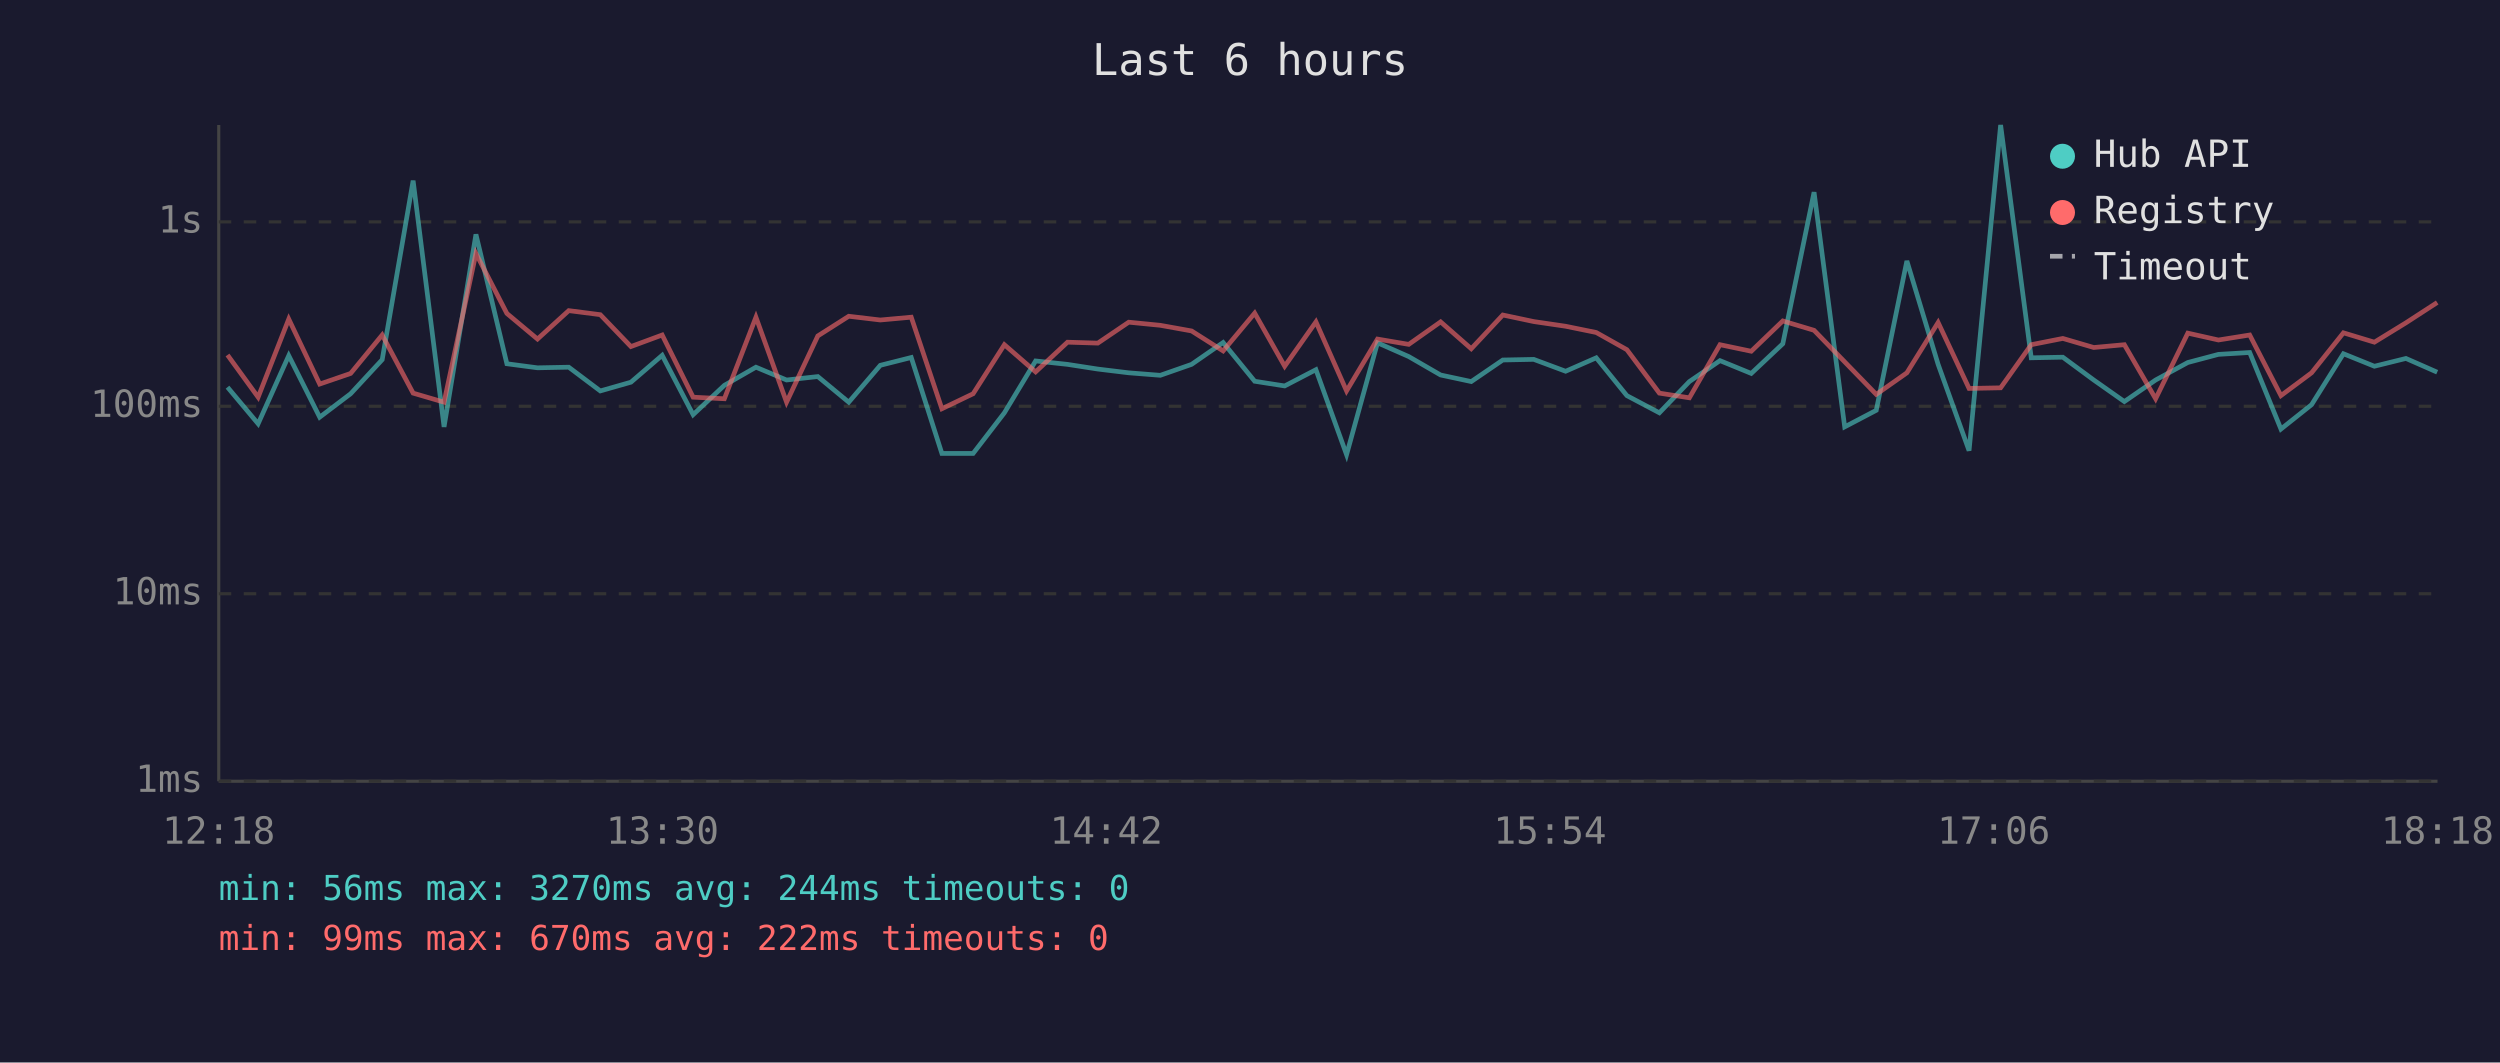
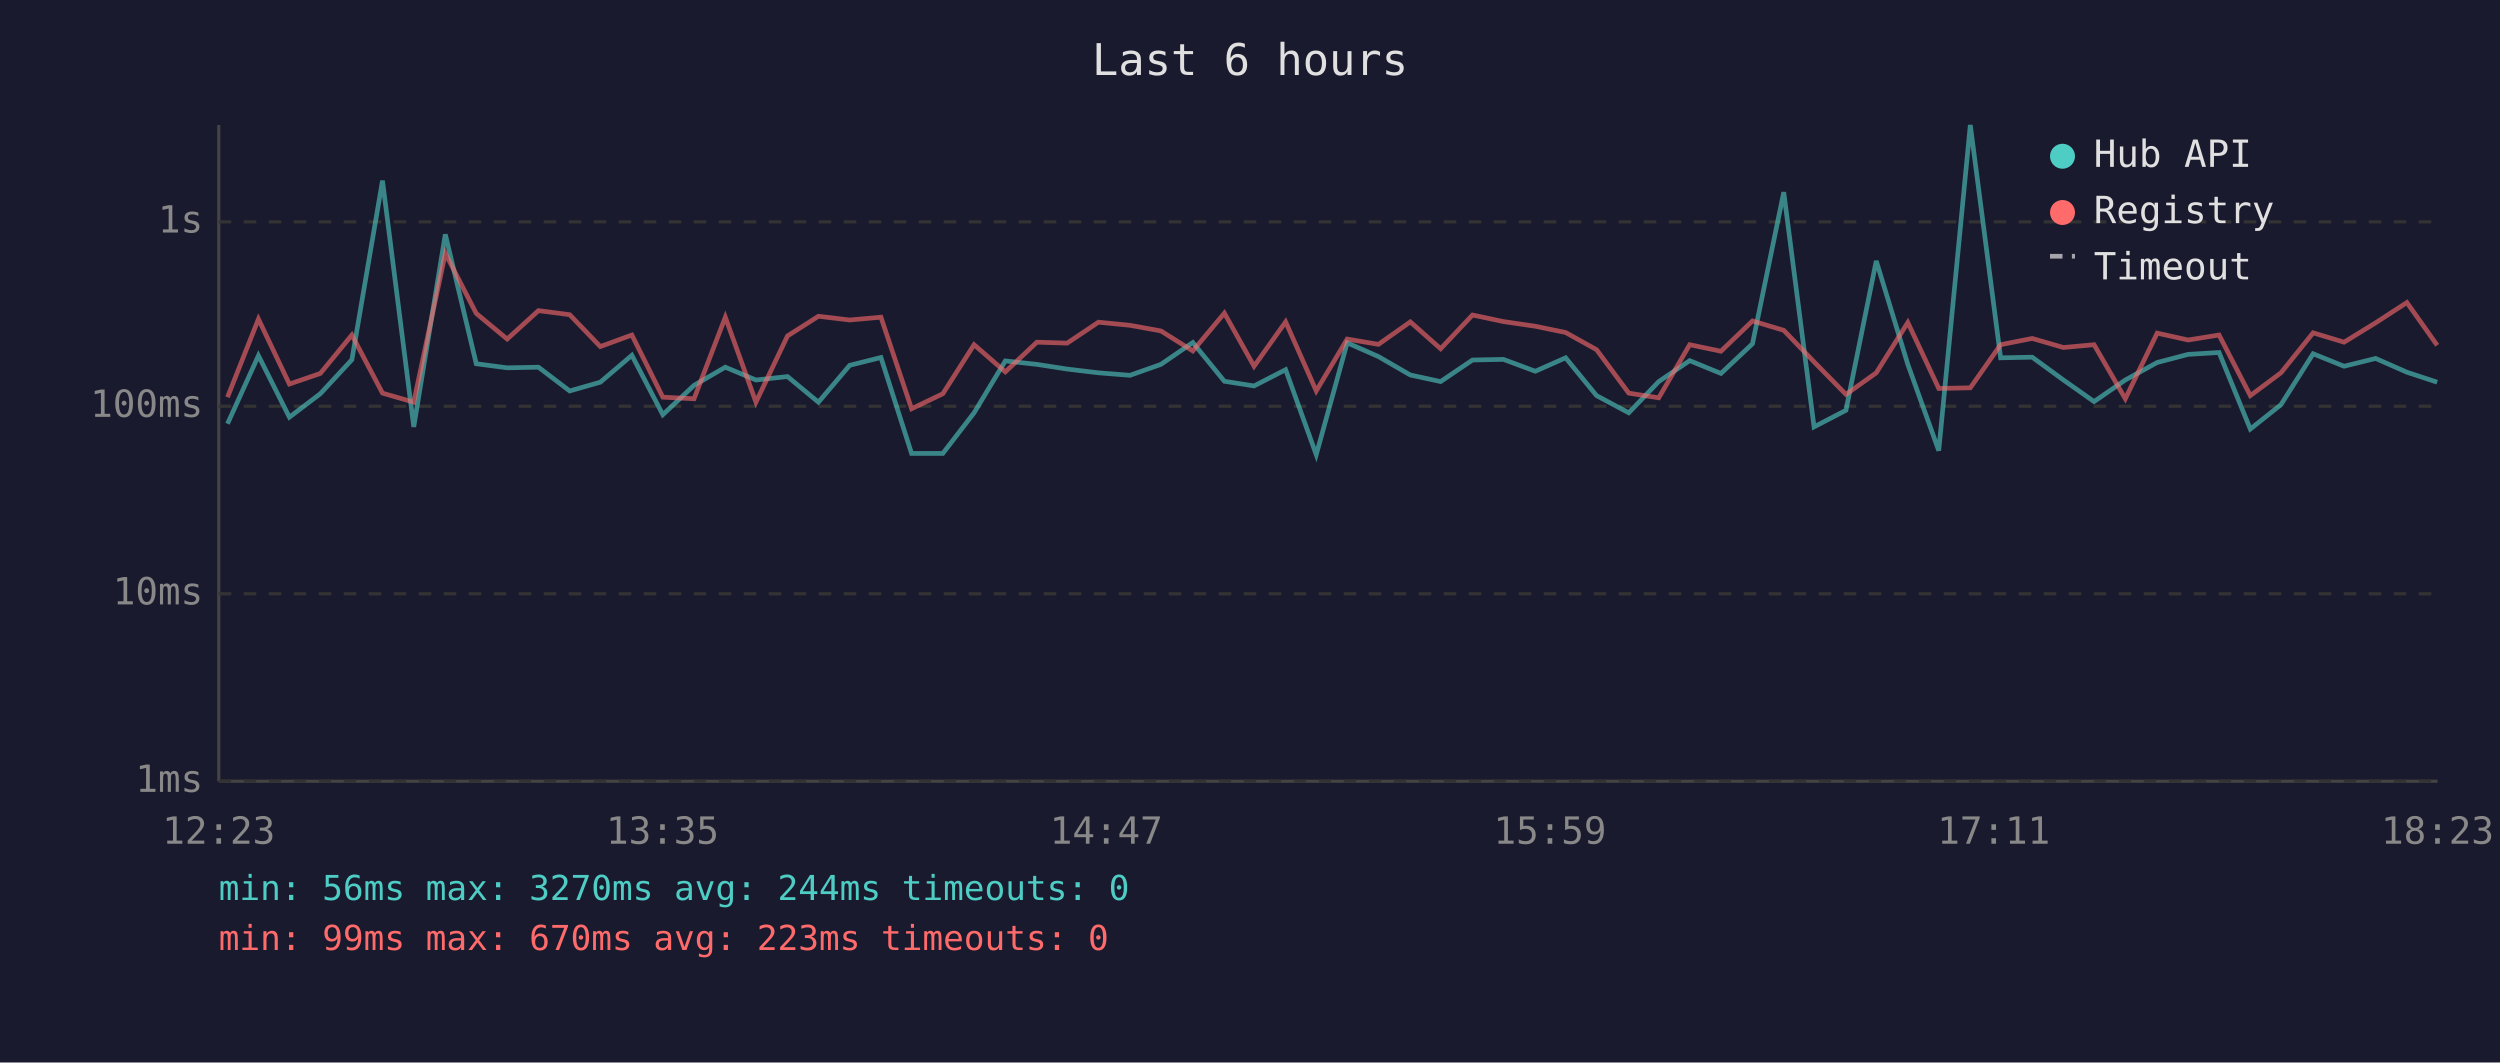
<svg xmlns="http://www.w3.org/2000/svg" viewBox="0 0 800 340" font-family="monospace" font-size="12">
  <rect width="800" height="340" fill="#1a1a2e" />
  <text x="400" y="24" fill="#e0e0e0" font-size="14" text-anchor="middle">Last 6 hours</text>
  <line x1="70" y1="40" x2="70" y2="250" stroke="#444" stroke-width="1" />
  <line x1="70" y1="250" x2="780" y2="250" stroke="#444" stroke-width="1" />
  <line x1="70" y1="250" x2="780" y2="250" stroke="#333" stroke-width="1" stroke-dasharray="4" />
  <text x="65" y="250" fill="#888" text-anchor="end" dominant-baseline="middle">1ms</text>
  <line x1="70" y1="190" x2="780" y2="190" stroke="#333" stroke-width="1" stroke-dasharray="4" />
  <text x="65" y="190" fill="#888" text-anchor="end" dominant-baseline="middle">10ms</text>
  <line x1="70" y1="130" x2="780" y2="130" stroke="#333" stroke-width="1" stroke-dasharray="4" />
  <text x="65" y="130" fill="#888" text-anchor="end" dominant-baseline="middle">100ms</text>
  <line x1="70" y1="71" x2="780" y2="71" stroke="#333" stroke-width="1" stroke-dasharray="4" />
  <text x="65" y="71" fill="#888" text-anchor="end" dominant-baseline="middle">1s</text>
-   <text x="70" y="270" fill="#888" text-anchor="middle">12:18</text>
-   <text x="212" y="270" fill="#888" text-anchor="middle">13:30</text>
-   <text x="354" y="270" fill="#888" text-anchor="middle">14:42</text>
-   <text x="496" y="270" fill="#888" text-anchor="middle">15:54</text>
-   <text x="638" y="270" fill="#888" text-anchor="middle">17:06</text>
-   <text x="780" y="270" fill="#888" text-anchor="middle">18:18</text>
-   <polyline points="72.8,123.9 82.6,135.6 92.4,113.8 102.3,133.5 112.2,126.0 122.3,115.1 132.2,57.8 142.1,136.6 152.3,75.0 162.2,116.4 172.0,117.7 182.0,117.5 192.1,125.1 201.9,122.3 211.9,113.7 221.8,132.7 231.8,123.3 241.9,117.5 251.7,121.6 261.7,120.5 271.6,128.7 281.7,116.9 291.6,114.4 301.4,145.1 311.4,145.1 321.4,132.1 331.4,115.5 341.6,116.6 351.3,118.1 361.2,119.3 371.3,120.1 381.3,116.6 391.4,109.6 401.5,122.0 411.1,123.5 421.1,118.3 430.9,145.5 440.8,109.7 450.8,114.1 461.0,120.0 470.8,122.1 480.9,115.2 490.8,115.0 501.0,118.8 510.8,114.5 520.6,126.6 531.0,132.1 540.6,122.1 550.4,115.4 560.4,119.5 570.5,110.0 580.5,61.5 590.3,136.6 600.4,131.3 610.2,83.5 620.2,116.6 630.1,144.2 640.2,40.0 650.0,114.5 660.1,114.3 670.0,121.6 679.8,128.5 689.8,121.6 700.1,116.0 709.9,113.4 719.9,112.8 729.9,137.3 739.7,129.5 749.9,113.2 759.8,117.2 769.9,114.7 779.9,119.1" fill="none" stroke="#4ecdc4" stroke-width="1.5" opacity="0.6" />
-   <polyline points="72.8,113.6 82.6,127.1 92.4,102.1 102.3,122.9 112.2,119.5 122.3,107.2 132.2,125.8 142.1,128.7 152.3,81.1 162.2,100.3 172.0,108.5 182.0,99.4 192.1,100.7 201.9,110.9 211.9,107.2 221.8,127.1 231.8,127.6 241.9,101.5 251.7,128.7 261.7,107.5 271.6,101.2 281.7,102.4 291.6,101.5 301.4,130.8 311.4,126.0 321.4,110.3 331.4,119.0 341.6,109.5 351.3,109.8 361.2,103.1 371.3,104.1 381.3,105.9 391.4,112.3 401.5,100.2 411.1,117.2 421.1,103.0 430.9,125.1 440.8,108.5 450.8,110.2 461.0,103.0 470.8,111.6 480.9,100.8 490.8,102.9 501.0,104.4 510.8,106.4 520.6,111.9 531.0,125.8 540.6,127.3 550.4,110.3 560.4,112.4 570.5,102.7 580.5,105.7 590.3,115.8 600.4,126.2 610.2,119.3 620.2,103.2 630.1,124.3 640.2,124.1 650.0,110.3 660.1,108.3 670.0,111.2 679.8,110.3 689.8,127.6 700.1,106.6 709.9,108.8 719.9,107.2 729.9,126.6 739.7,119.3 749.9,106.5 759.8,109.5 769.9,103.3 779.9,96.8" fill="none" stroke="#ff6b6b" stroke-width="1.5" opacity="0.6" />
+   <text x="70" y="270" fill="#888" text-anchor="middle">12:23</text>
+   <text x="212" y="270" fill="#888" text-anchor="middle">13:35</text>
+   <text x="354" y="270" fill="#888" text-anchor="middle">14:47</text>
+   <text x="496" y="270" fill="#888" text-anchor="middle">15:59</text>
+   <text x="638" y="270" fill="#888" text-anchor="middle">17:11</text>
+   <text x="780" y="270" fill="#888" text-anchor="middle">18:23</text>
+   <polyline points="72.8,135.6 82.7,113.8 92.6,133.5 102.5,126.0 112.6,115.1 122.4,57.8 132.4,136.6 142.5,75.0 152.4,116.4 162.3,117.7 172.3,117.5 182.3,125.1 192.1,122.3 202.2,113.7 212.1,132.7 222.1,123.3 232.1,117.5 241.9,121.6 252.0,120.5 261.9,128.7 271.9,116.9 281.9,114.4 291.7,145.1 301.7,145.1 311.7,132.1 321.7,115.5 331.8,116.6 341.5,118.1 351.5,119.3 361.6,120.1 371.5,116.6 381.7,109.6 391.8,122.0 401.3,123.5 411.4,118.3 421.2,145.5 431.1,109.7 441.1,114.1 451.3,120.0 461.0,122.1 471.2,115.2 481.1,115.0 491.3,118.8 501.0,114.5 510.9,126.6 521.2,132.1 530.8,122.1 540.7,115.4 550.7,119.5 560.8,110.0 570.8,61.5 580.5,136.6 590.7,131.3 600.4,83.5 610.5,116.6 620.4,144.2 630.5,40.0 640.2,114.5 650.3,114.3 660.3,121.6 670.1,128.5 680.1,121.6 690.3,116.0 700.2,113.4 710.1,112.8 720.1,137.3 729.9,129.5 740.2,113.2 750.1,117.2 760.2,114.7 770.2,119.1 779.9,122.3" fill="none" stroke="#4ecdc4" stroke-width="1.5" opacity="0.6" />
+   <polyline points="72.8,127.1 82.7,102.1 92.6,122.9 102.5,119.5 112.6,107.2 122.4,125.8 132.4,128.7 142.5,81.1 152.4,100.3 162.3,108.5 172.3,99.4 182.3,100.7 192.1,110.9 202.2,107.2 212.1,127.1 222.1,127.6 232.1,101.5 241.9,128.7 252.0,107.5 261.9,101.2 271.9,102.4 281.9,101.5 291.7,130.8 301.7,126.0 311.7,110.3 321.7,119.0 331.8,109.5 341.5,109.8 351.5,103.1 361.6,104.1 371.5,105.9 381.7,112.3 391.8,100.2 401.3,117.2 411.4,103.0 421.2,125.1 431.1,108.5 441.1,110.2 451.3,103.0 461.0,111.6 471.2,100.8 481.1,102.9 491.3,104.4 501.0,106.4 510.9,111.9 521.2,125.8 530.8,127.3 540.7,110.3 550.7,112.4 560.8,102.7 570.8,105.7 580.5,115.8 590.7,126.2 600.4,119.3 610.5,103.2 620.4,124.3 630.5,124.1 640.2,110.3 650.3,108.3 660.3,111.2 670.1,110.3 680.1,127.6 690.3,106.6 700.2,108.8 710.1,107.2 720.1,126.6 729.9,119.3 740.2,106.5 750.1,109.5 760.2,103.3 770.2,96.8 779.9,110.5" fill="none" stroke="#ff6b6b" stroke-width="1.5" opacity="0.6" />
  <circle cx="660" cy="50" r="4" fill="#4ecdc4" />
  <text x="670" y="50" fill="#e0e0e0" dominant-baseline="middle">Hub API</text>
  <circle cx="660" cy="68" r="4" fill="#ff6b6b" />
  <text x="670" y="68" fill="#e0e0e0" dominant-baseline="middle">Registry</text>
  <line x1="656" y1="82" x2="664" y2="82" stroke="#e0e0e0" stroke-width="1.5" stroke-dasharray="4,3" opacity="0.7" />
  <text x="670" y="86" fill="#e0e0e0" dominant-baseline="middle">Timeout</text>
  <text x="70" y="288" fill="#4ecdc4" font-size="11">min: 56ms  max: 3270ms  avg: 244ms  timeouts: 0</text>
-   <text x="70" y="304" fill="#ff6b6b" font-size="11">min: 99ms  max: 670ms  avg: 222ms  timeouts: 0</text>
+   <text x="70" y="304" fill="#ff6b6b" font-size="11">min: 99ms  max: 670ms  avg: 223ms  timeouts: 0</text>
</svg>
